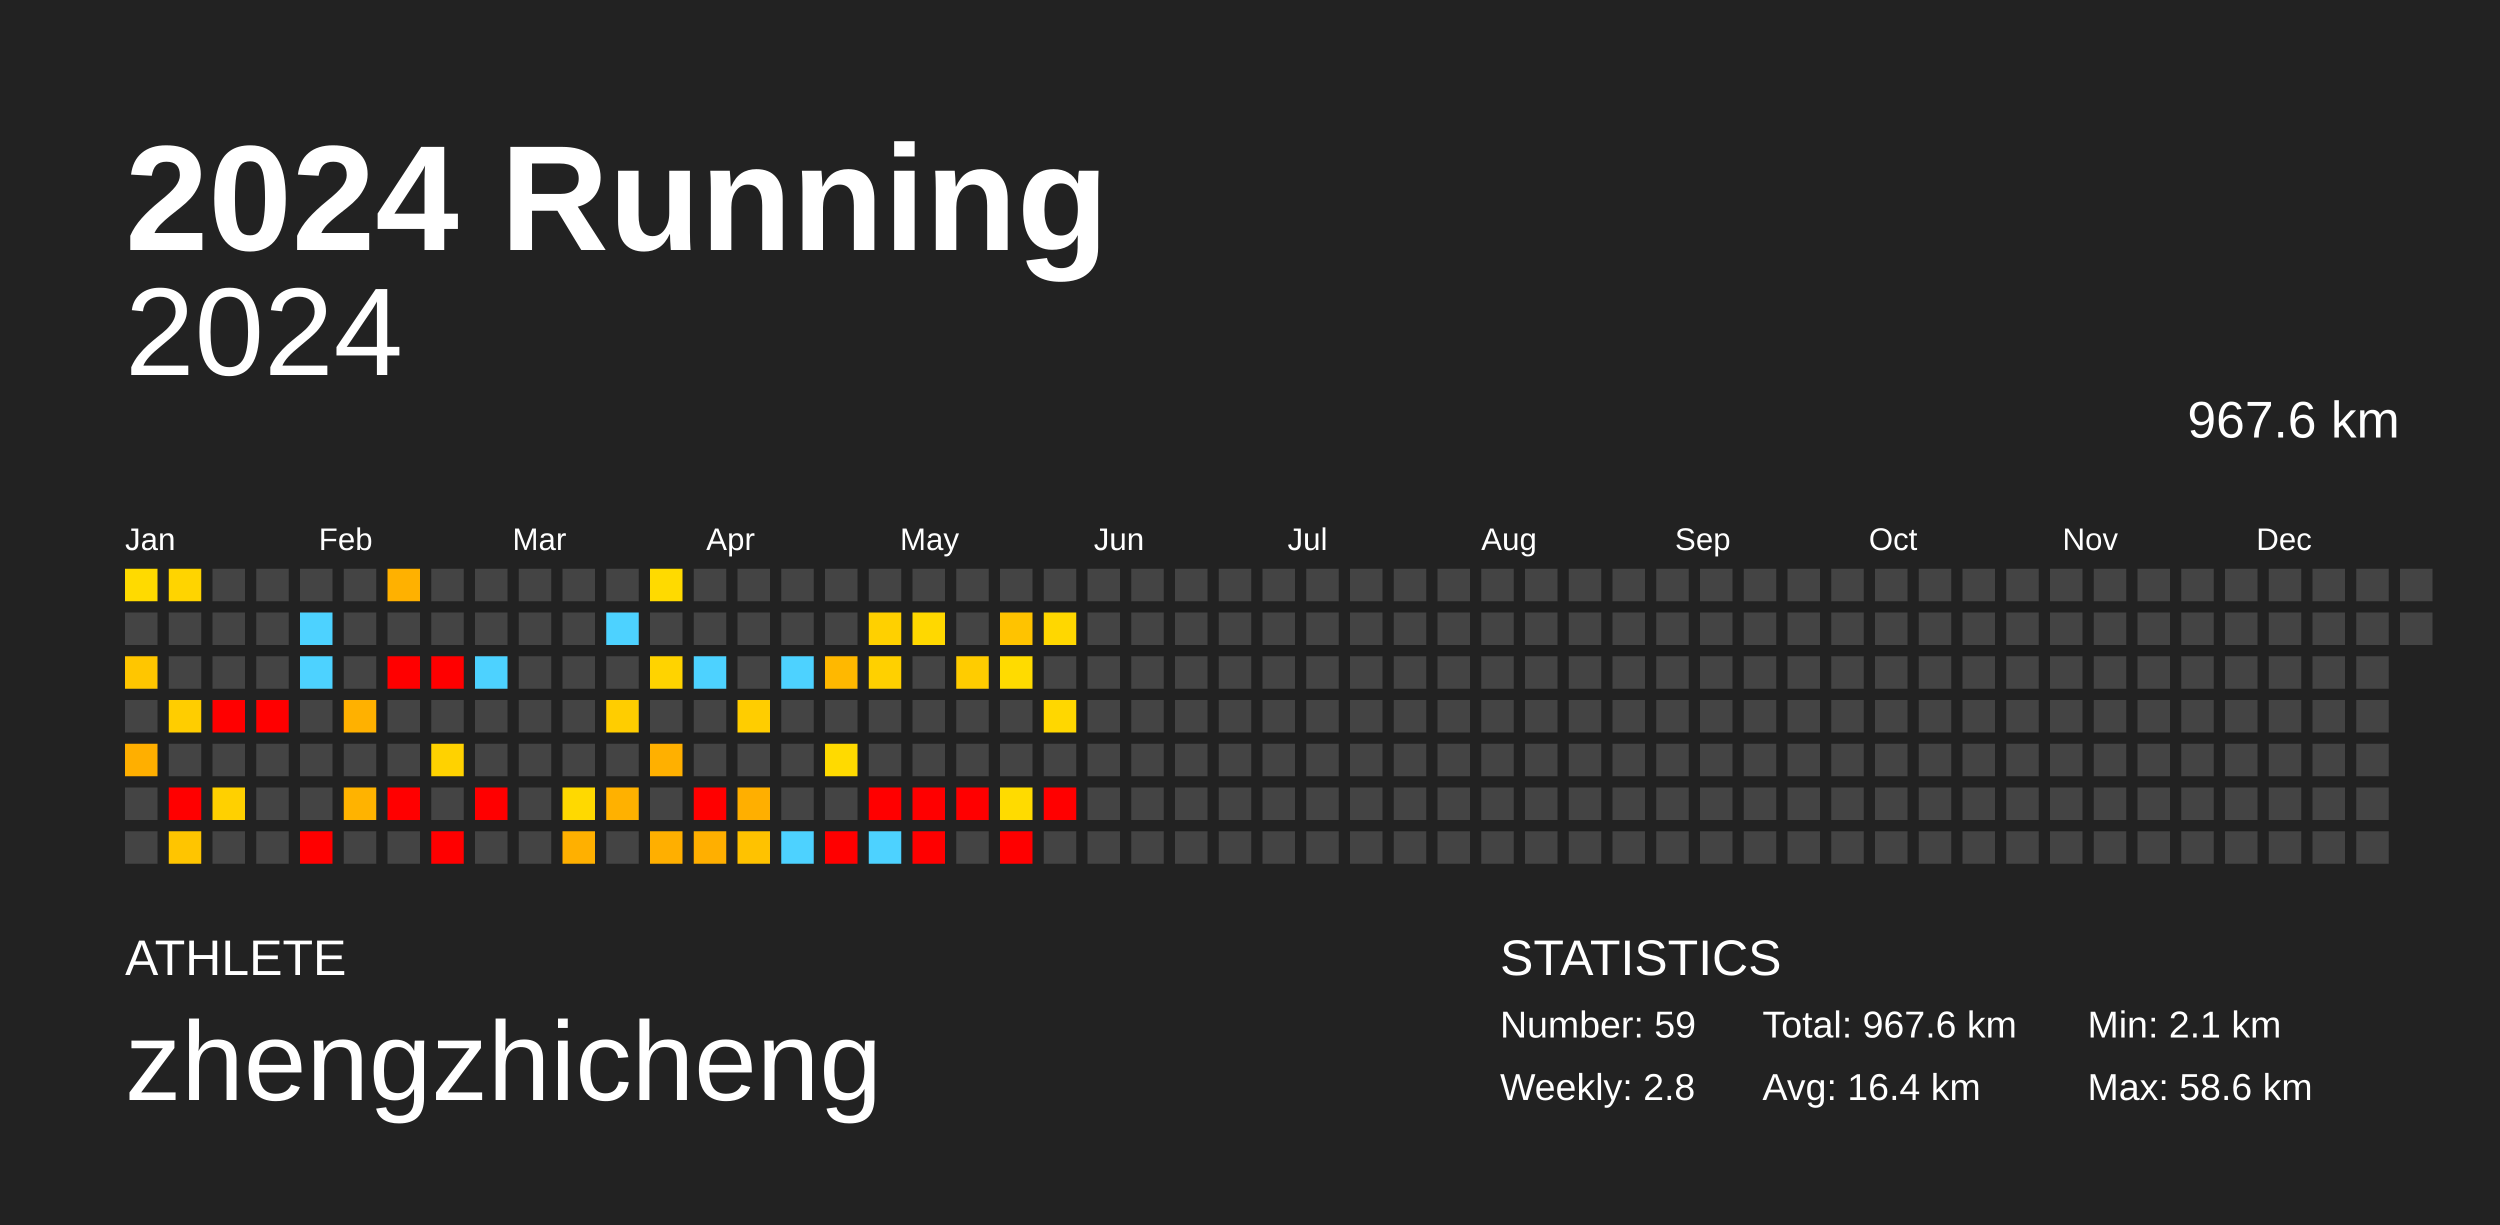
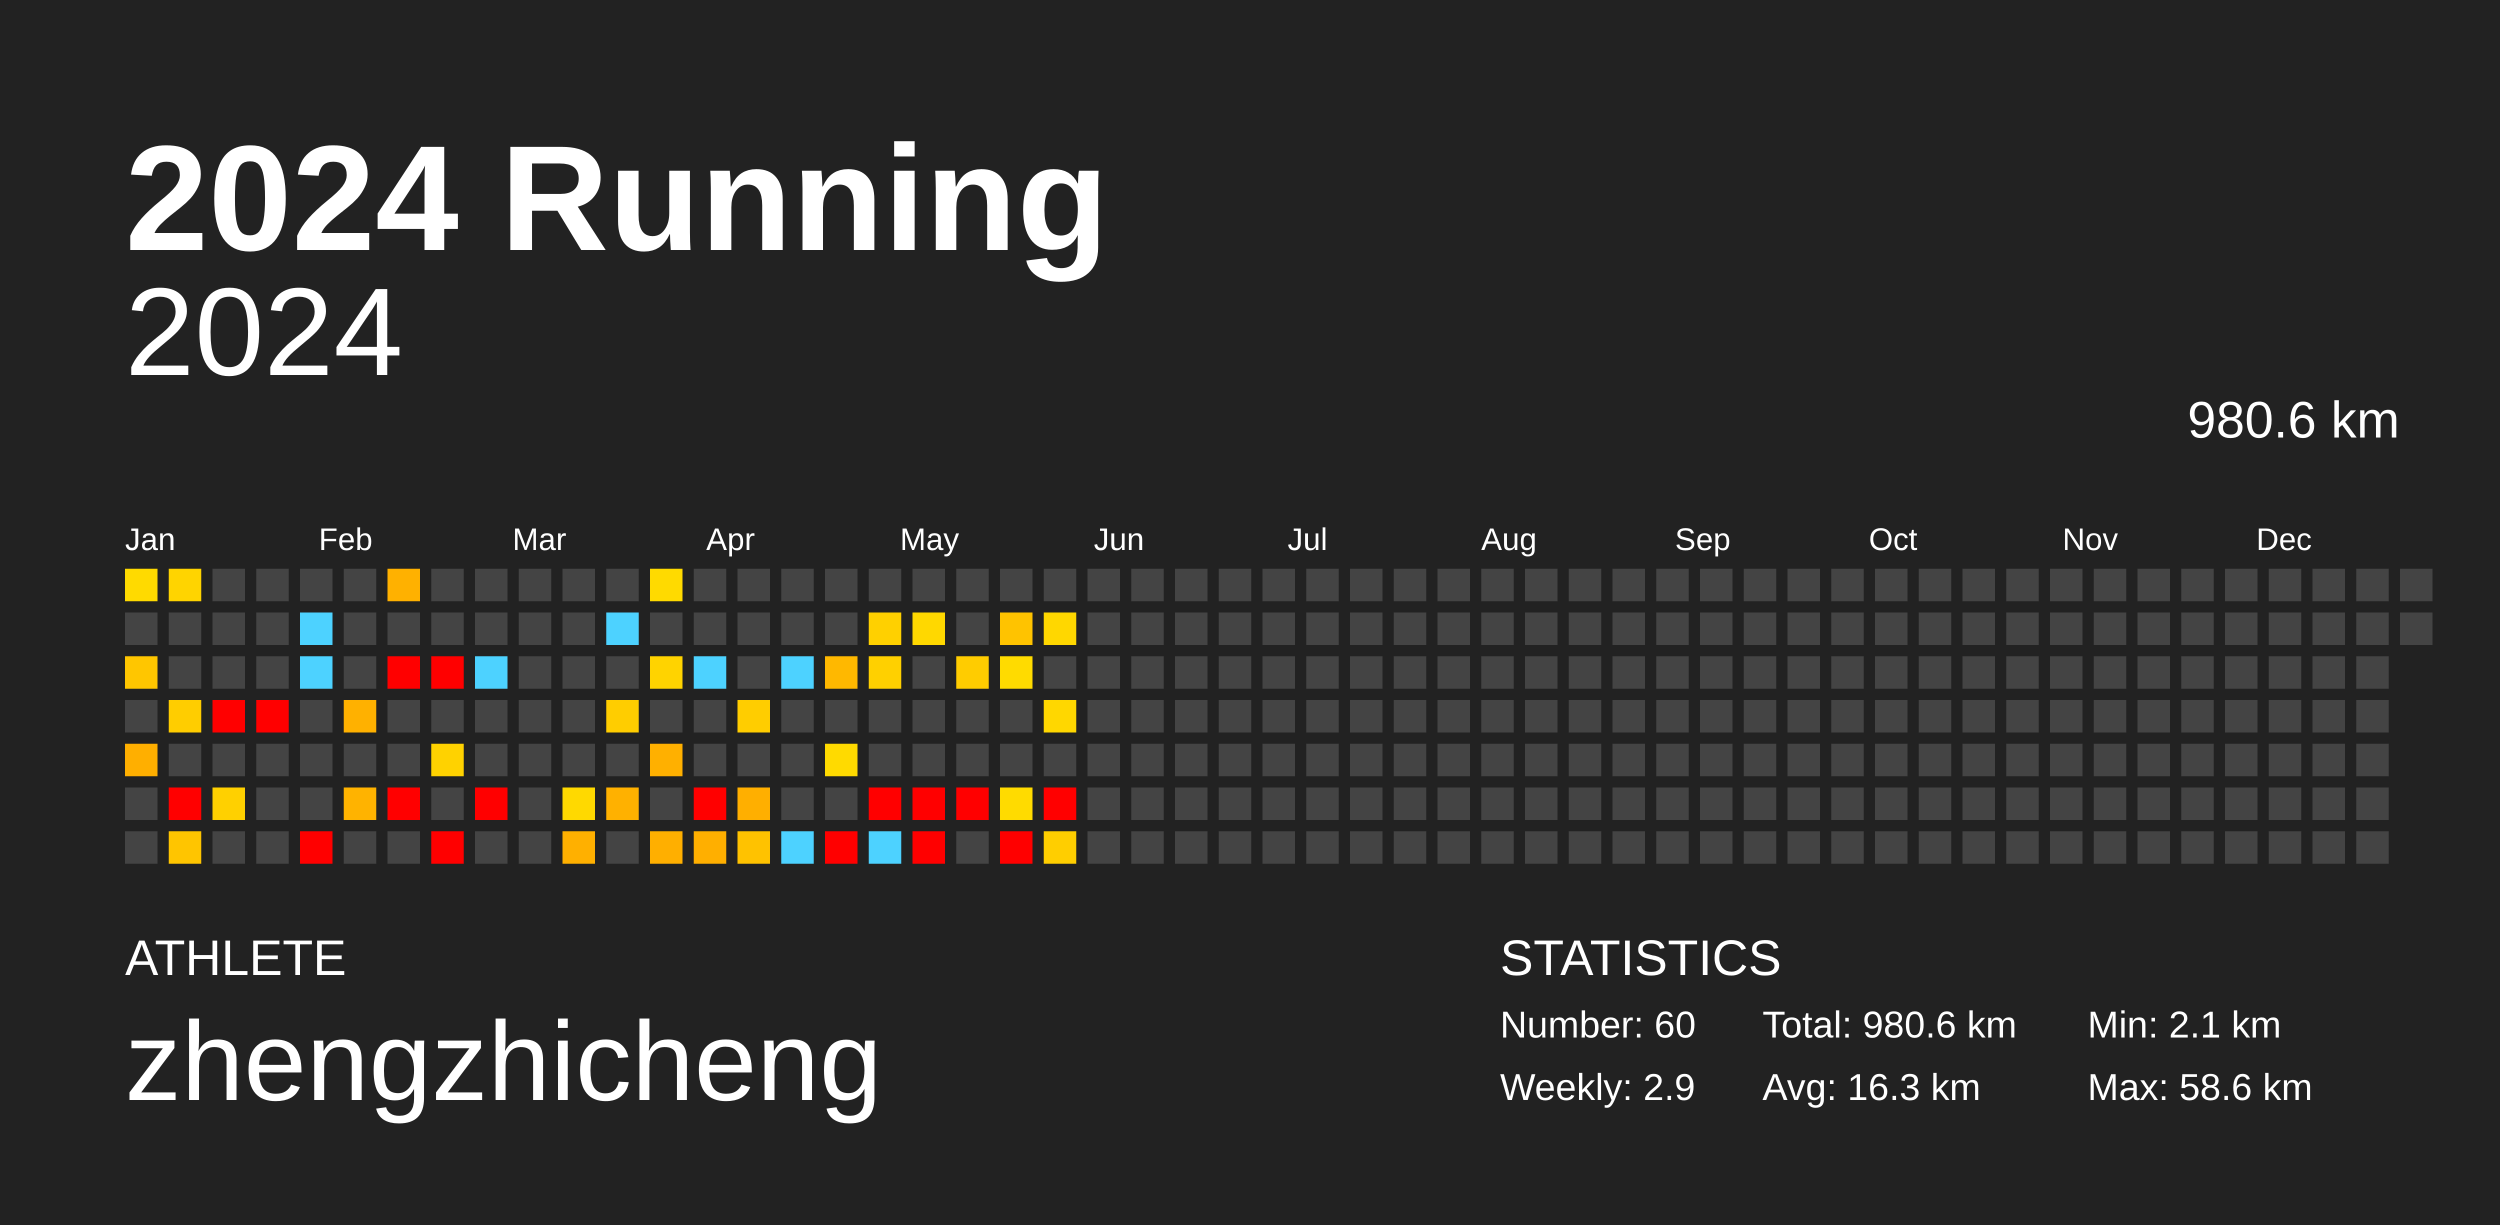
<svg xmlns="http://www.w3.org/2000/svg" baseProfile="full" height="98mm" version="1.1" viewBox="0,0,200,98" width="200mm">
  <defs />
  <rect fill="#222222" height="98" width="200" x="0" y="0" />
  <text fill="#FFFFFF" style="font-size:12px; font-family:Arial; font-weight:bold;" x="10" y="20">2024 Running</text>
  <text fill="#FFFFFF" style="font-size:4px; font-family:Arial" x="10" y="78">ATHLETE</text>
  <text fill="#FFFFFF" style="font-size:9px; font-family:Arial" x="10" y="88">zhengzhicheng</text>
  <text fill="#FFFFFF" style="font-size:4px; font-family:Arial" x="120" y="78">STATISTICS</text>
-   <text fill="#FFFFFF" style="font-size:3px; font-family:Arial" x="120" y="83">Number: 59</text>
-   <text fill="#FFFFFF" style="font-size:3px; font-family:Arial" x="120" y="88">Weekly: 2.8</text>
-   <text fill="#FFFFFF" style="font-size:3px; font-family:Arial" x="141" y="83">Total: 967.6 km</text>
-   <text fill="#FFFFFF" style="font-size:3px; font-family:Arial" x="141" y="88">Avg: 16.4 km</text>
+   <text fill="#FFFFFF" style="font-size:3px; font-family:Arial" x="120" y="83">Number: 60</text>
+   <text fill="#FFFFFF" style="font-size:3px; font-family:Arial" x="120" y="88">Weekly: 2.9</text>
+   <text fill="#FFFFFF" style="font-size:3px; font-family:Arial" x="141" y="83">Total: 980.6 km</text>
+   <text fill="#FFFFFF" style="font-size:3px; font-family:Arial" x="141" y="88">Avg: 16.3 km</text>
  <text fill="#FFFFFF" style="font-size:3px; font-family:Arial" x="167" y="83">Min: 2.1 km</text>
  <text fill="#FFFFFF" style="font-size:3px; font-family:Arial" x="167" y="88">Max: 58.6 km</text>
  <text alignment-baseline="hanging" fill="#FFFFFF" style="font-size:10.0px; font-family:Arial;" x="10" y="30">2024</text>
-   <text alignment-baseline="hanging" fill="#FFFFFF" style="font-size:4.125px; font-family:Arial;" x="175" y="35">967.6 km</text>
+   <text alignment-baseline="hanging" fill="#FFFFFF" style="font-size:4.125px; font-family:Arial;" x="175" y="35">980.6 km</text>
  <text fill="#FFFFFF" style="font-size:2.5px; font-family:Arial" x="10.0" y="44">Jan</text>
  <text fill="#FFFFFF" style="font-size:2.5px; font-family:Arial" x="25.5" y="44">Feb</text>
  <text fill="#FFFFFF" style="font-size:2.5px; font-family:Arial" x="41.0" y="44">Mar</text>
  <text fill="#FFFFFF" style="font-size:2.5px; font-family:Arial" x="56.5" y="44">Apr</text>
  <text fill="#FFFFFF" style="font-size:2.5px; font-family:Arial" x="72.0" y="44">May</text>
  <text fill="#FFFFFF" style="font-size:2.5px; font-family:Arial" x="87.5" y="44">Jun</text>
  <text fill="#FFFFFF" style="font-size:2.5px; font-family:Arial" x="103.0" y="44">Jul</text>
  <text fill="#FFFFFF" style="font-size:2.5px; font-family:Arial" x="118.5" y="44">Aug</text>
  <text fill="#FFFFFF" style="font-size:2.5px; font-family:Arial" x="134.0" y="44">Sep</text>
  <text fill="#FFFFFF" style="font-size:2.5px; font-family:Arial" x="149.5" y="44">Oct</text>
  <text fill="#FFFFFF" style="font-size:2.5px; font-family:Arial" x="165.0" y="44">Nov</text>
  <text fill="#FFFFFF" style="font-size:2.5px; font-family:Arial" x="180.5" y="44">Dec</text>
  <rect fill="#ffda00" height="2.6" width="2.6" x="10.0" y="45.5" />
  <rect fill="#444444" height="2.6" width="2.6" x="10.0" y="49.0" />
  <rect fill="#ffc600" height="2.6" width="2.6" x="10.0" y="52.5" />
  <rect fill="#444444" height="2.6" width="2.6" x="10.0" y="56.0" />
  <rect fill="#ffaf00" height="2.6" width="2.6" x="10.0" y="59.5" />
  <rect fill="#444444" height="2.6" width="2.6" x="10.0" y="63.0" />
  <rect fill="#444444" height="2.6" width="2.6" x="10.0" y="66.5" />
  <rect fill="#ffd400" height="2.6" width="2.6" x="13.5" y="45.5" />
  <rect fill="#444444" height="2.6" width="2.6" x="13.5" y="49.0" />
  <rect fill="#444444" height="2.6" width="2.6" x="13.5" y="52.5" />
  <rect fill="#ffcd00" height="2.6" width="2.6" x="13.5" y="56.0" />
  <rect fill="#444444" height="2.6" width="2.6" x="13.5" y="59.5" />
  <rect fill="red" height="2.6" width="2.6" x="13.5" y="63.0" />
  <rect fill="#ffc500" height="2.6" width="2.6" x="13.5" y="66.5" />
  <rect fill="#444444" height="2.6" width="2.6" x="17.0" y="45.5" />
  <rect fill="#444444" height="2.6" width="2.6" x="17.0" y="49.0" />
  <rect fill="#444444" height="2.6" width="2.6" x="17.0" y="52.5" />
  <rect fill="red" height="2.6" width="2.6" x="17.0" y="56.0" />
  <rect fill="#444444" height="2.6" width="2.6" x="17.0" y="59.5" />
  <rect fill="#ffd000" height="2.6" width="2.6" x="17.0" y="63.0" />
  <rect fill="#444444" height="2.6" width="2.6" x="17.0" y="66.5" />
  <rect fill="#444444" height="2.6" width="2.6" x="20.5" y="45.5" />
  <rect fill="#444444" height="2.6" width="2.6" x="20.5" y="49.0" />
  <rect fill="#444444" height="2.6" width="2.6" x="20.5" y="52.5" />
  <rect fill="red" height="2.6" width="2.6" x="20.5" y="56.0" />
  <rect fill="#444444" height="2.6" width="2.6" x="20.5" y="59.5" />
  <rect fill="#444444" height="2.6" width="2.6" x="20.5" y="63.0" />
  <rect fill="#444444" height="2.6" width="2.6" x="20.5" y="66.5" />
  <rect fill="#444444" height="2.6" width="2.6" x="24.0" y="45.5" />
  <rect fill="#4dd2ff" height="2.6" width="2.6" x="24.0" y="49.0" />
  <rect fill="#4dd2ff" height="2.6" width="2.6" x="24.0" y="52.5" />
  <rect fill="#444444" height="2.6" width="2.6" x="24.0" y="56.0" />
  <rect fill="#444444" height="2.6" width="2.6" x="24.0" y="59.5" />
  <rect fill="#444444" height="2.6" width="2.6" x="24.0" y="63.0" />
  <rect fill="red" height="2.6" width="2.6" x="24.0" y="66.5" />
  <rect fill="#444444" height="2.6" width="2.6" x="27.5" y="45.5" />
  <rect fill="#444444" height="2.6" width="2.6" x="27.5" y="49.0" />
  <rect fill="#444444" height="2.6" width="2.6" x="27.5" y="52.5" />
  <rect fill="#ffb100" height="2.6" width="2.6" x="27.5" y="56.0" />
  <rect fill="#444444" height="2.6" width="2.6" x="27.5" y="59.5" />
  <rect fill="#ffb300" height="2.6" width="2.6" x="27.5" y="63.0" />
  <rect fill="#444444" height="2.6" width="2.6" x="27.5" y="66.5" />
  <rect fill="#ffb100" height="2.6" width="2.6" x="31.0" y="45.5" />
  <rect fill="#444444" height="2.6" width="2.6" x="31.0" y="49.0" />
  <rect fill="red" height="2.6" width="2.6" x="31.0" y="52.5" />
  <rect fill="#444444" height="2.6" width="2.6" x="31.0" y="56.0" />
  <rect fill="#444444" height="2.6" width="2.6" x="31.0" y="59.5" />
  <rect fill="red" height="2.6" width="2.6" x="31.0" y="63.0" />
  <rect fill="#444444" height="2.6" width="2.6" x="31.0" y="66.5" />
  <rect fill="#444444" height="2.6" width="2.6" x="34.5" y="45.5" />
  <rect fill="#444444" height="2.6" width="2.6" x="34.5" y="49.0" />
  <rect fill="red" height="2.6" width="2.6" x="34.5" y="52.5" />
  <rect fill="#444444" height="2.6" width="2.6" x="34.5" y="56.0" />
  <rect fill="#ffd200" height="2.6" width="2.6" x="34.5" y="59.5" />
  <rect fill="#444444" height="2.6" width="2.6" x="34.5" y="63.0" />
  <rect fill="red" height="2.6" width="2.6" x="34.5" y="66.5" />
  <rect fill="#444444" height="2.6" width="2.6" x="38.0" y="45.5" />
  <rect fill="#444444" height="2.6" width="2.6" x="38.0" y="49.0" />
  <rect fill="#4dd2ff" height="2.6" width="2.6" x="38.0" y="52.5" />
  <rect fill="#444444" height="2.6" width="2.6" x="38.0" y="56.0" />
  <rect fill="#444444" height="2.6" width="2.6" x="38.0" y="59.5" />
  <rect fill="red" height="2.6" width="2.6" x="38.0" y="63.0" />
  <rect fill="#444444" height="2.6" width="2.6" x="38.0" y="66.5" />
  <rect fill="#444444" height="2.6" width="2.6" x="41.5" y="45.5" />
  <rect fill="#444444" height="2.6" width="2.6" x="41.5" y="49.0" />
  <rect fill="#444444" height="2.6" width="2.6" x="41.5" y="52.5" />
  <rect fill="#444444" height="2.6" width="2.6" x="41.5" y="56.0" />
  <rect fill="#444444" height="2.6" width="2.6" x="41.5" y="59.5" />
  <rect fill="#444444" height="2.6" width="2.6" x="41.5" y="63.0" />
  <rect fill="#444444" height="2.6" width="2.6" x="41.5" y="66.5" />
  <rect fill="#444444" height="2.6" width="2.6" x="45.0" y="45.5" />
  <rect fill="#444444" height="2.6" width="2.6" x="45.0" y="49.0" />
  <rect fill="#444444" height="2.6" width="2.6" x="45.0" y="52.5" />
  <rect fill="#444444" height="2.6" width="2.6" x="45.0" y="56.0" />
  <rect fill="#444444" height="2.6" width="2.6" x="45.0" y="59.5" />
  <rect fill="#ffd900" height="2.6" width="2.6" x="45.0" y="63.0" />
  <rect fill="#ffb000" height="2.6" width="2.6" x="45.0" y="66.5" />
  <rect fill="#444444" height="2.6" width="2.6" x="48.5" y="45.5" />
  <rect fill="#4dd2ff" height="2.6" width="2.6" x="48.5" y="49.0" />
  <rect fill="#444444" height="2.6" width="2.6" x="48.5" y="52.5" />
  <rect fill="#ffcd00" height="2.6" width="2.6" x="48.5" y="56.0" />
  <rect fill="#444444" height="2.6" width="2.6" x="48.5" y="59.5" />
  <rect fill="#ffb100" height="2.6" width="2.6" x="48.5" y="63.0" />
  <rect fill="#444444" height="2.6" width="2.6" x="48.5" y="66.5" />
  <rect fill="#ffda00" height="2.6" width="2.6" x="52.0" y="45.5" />
  <rect fill="#444444" height="2.6" width="2.6" x="52.0" y="49.0" />
  <rect fill="#ffd300" height="2.6" width="2.6" x="52.0" y="52.5" />
  <rect fill="#444444" height="2.6" width="2.6" x="52.0" y="56.0" />
  <rect fill="#ffb000" height="2.6" width="2.6" x="52.0" y="59.5" />
  <rect fill="#444444" height="2.6" width="2.6" x="52.0" y="63.0" />
  <rect fill="#ffaf00" height="2.6" width="2.6" x="52.0" y="66.5" />
  <rect fill="#444444" height="2.6" width="2.6" x="55.5" y="45.5" />
  <rect fill="#444444" height="2.6" width="2.6" x="55.5" y="49.0" />
  <rect fill="#4dd2ff" height="2.6" width="2.6" x="55.5" y="52.5" />
  <rect fill="#444444" height="2.6" width="2.6" x="55.5" y="56.0" />
  <rect fill="#444444" height="2.6" width="2.6" x="55.5" y="59.5" />
  <rect fill="red" height="2.6" width="2.6" x="55.5" y="63.0" />
  <rect fill="#ffaf00" height="2.6" width="2.6" x="55.5" y="66.5" />
  <rect fill="#444444" height="2.6" width="2.6" x="59.0" y="45.5" />
  <rect fill="#444444" height="2.6" width="2.6" x="59.0" y="49.0" />
  <rect fill="#444444" height="2.6" width="2.6" x="59.0" y="52.5" />
  <rect fill="#ffcd00" height="2.6" width="2.6" x="59.0" y="56.0" />
  <rect fill="#444444" height="2.6" width="2.6" x="59.0" y="59.5" />
  <rect fill="#ffaf00" height="2.6" width="2.6" x="59.0" y="63.0" />
  <rect fill="#ffc200" height="2.6" width="2.6" x="59.0" y="66.5" />
  <rect fill="#444444" height="2.6" width="2.6" x="62.5" y="45.5" />
  <rect fill="#444444" height="2.6" width="2.6" x="62.5" y="49.0" />
  <rect fill="#4dd2ff" height="2.6" width="2.6" x="62.5" y="52.5" />
  <rect fill="#444444" height="2.6" width="2.6" x="62.5" y="56.0" />
  <rect fill="#444444" height="2.6" width="2.6" x="62.5" y="59.5" />
  <rect fill="#444444" height="2.6" width="2.6" x="62.5" y="63.0" />
  <rect fill="#4dd2ff" height="2.6" width="2.6" x="62.5" y="66.5" />
  <rect fill="#444444" height="2.6" width="2.6" x="66.0" y="45.5" />
  <rect fill="#444444" height="2.6" width="2.6" x="66.0" y="49.0" />
  <rect fill="#ffb800" height="2.6" width="2.6" x="66.0" y="52.5" />
  <rect fill="#444444" height="2.6" width="2.6" x="66.0" y="56.0" />
  <rect fill="#ffda00" height="2.6" width="2.6" x="66.0" y="59.5" />
  <rect fill="#444444" height="2.6" width="2.6" x="66.0" y="63.0" />
  <rect fill="red" height="2.6" width="2.6" x="66.0" y="66.5" />
  <rect fill="#444444" height="2.6" width="2.6" x="69.5" y="45.5" />
  <rect fill="#ffd000" height="2.6" width="2.6" x="69.5" y="49.0" />
  <rect fill="#ffd000" height="2.6" width="2.6" x="69.5" y="52.5" />
  <rect fill="#444444" height="2.6" width="2.6" x="69.5" y="56.0" />
  <rect fill="#444444" height="2.6" width="2.6" x="69.5" y="59.5" />
  <rect fill="red" height="2.6" width="2.6" x="69.5" y="63.0" />
  <rect fill="#4dd2ff" height="2.6" width="2.6" x="69.5" y="66.5" />
  <rect fill="#444444" height="2.6" width="2.6" x="73.0" y="45.5" />
  <rect fill="#ffd800" height="2.6" width="2.6" x="73.0" y="49.0" />
  <rect fill="#444444" height="2.6" width="2.6" x="73.0" y="52.5" />
  <rect fill="#444444" height="2.6" width="2.6" x="73.0" y="56.0" />
  <rect fill="#444444" height="2.6" width="2.6" x="73.0" y="59.5" />
  <rect fill="red" height="2.6" width="2.6" x="73.0" y="63.0" />
  <rect fill="red" height="2.6" width="2.6" x="73.0" y="66.5" />
  <rect fill="#444444" height="2.6" width="2.6" x="76.5" y="45.5" />
  <rect fill="#444444" height="2.6" width="2.6" x="76.5" y="49.0" />
  <rect fill="#ffcc00" height="2.6" width="2.6" x="76.5" y="52.5" />
  <rect fill="#444444" height="2.6" width="2.6" x="76.5" y="56.0" />
  <rect fill="#444444" height="2.6" width="2.6" x="76.5" y="59.5" />
  <rect fill="red" height="2.6" width="2.6" x="76.5" y="63.0" />
  <rect fill="#444444" height="2.6" width="2.6" x="76.5" y="66.5" />
  <rect fill="#444444" height="2.6" width="2.6" x="80.0" y="45.5" />
  <rect fill="#ffc300" height="2.6" width="2.6" x="80.0" y="49.0" />
  <rect fill="#ffdb00" height="2.6" width="2.6" x="80.0" y="52.5" />
  <rect fill="#444444" height="2.6" width="2.6" x="80.0" y="56.0" />
  <rect fill="#444444" height="2.6" width="2.6" x="80.0" y="59.5" />
  <rect fill="#ffdb00" height="2.6" width="2.6" x="80.0" y="63.0" />
  <rect fill="red" height="2.6" width="2.6" x="80.0" y="66.5" />
  <rect fill="#444444" height="2.6" width="2.6" x="83.5" y="45.5" />
  <rect fill="#ffd700" height="2.6" width="2.6" x="83.5" y="49.0" />
  <rect fill="#444444" height="2.6" width="2.6" x="83.5" y="52.5" />
  <rect fill="#ffd700" height="2.6" width="2.6" x="83.5" y="56.0" />
  <rect fill="#444444" height="2.6" width="2.6" x="83.5" y="59.5" />
  <rect fill="red" height="2.6" width="2.6" x="83.5" y="63.0" />
-   <rect fill="#444444" height="2.6" width="2.6" x="83.5" y="66.5" />
+   <rect fill="#ffce00" height="2.6" width="2.6" x="83.5" y="66.5" />
  <rect fill="#444444" height="2.6" width="2.6" x="87.0" y="45.5" />
  <rect fill="#444444" height="2.6" width="2.6" x="87.0" y="49.0" />
  <rect fill="#444444" height="2.6" width="2.6" x="87.0" y="52.5" />
  <rect fill="#444444" height="2.6" width="2.6" x="87.0" y="56.0" />
  <rect fill="#444444" height="2.6" width="2.6" x="87.0" y="59.5" />
  <rect fill="#444444" height="2.6" width="2.6" x="87.0" y="63.0" />
  <rect fill="#444444" height="2.6" width="2.6" x="87.0" y="66.5" />
  <rect fill="#444444" height="2.6" width="2.6" x="90.5" y="45.5" />
  <rect fill="#444444" height="2.6" width="2.6" x="90.5" y="49.0" />
  <rect fill="#444444" height="2.6" width="2.6" x="90.5" y="52.5" />
  <rect fill="#444444" height="2.6" width="2.6" x="90.5" y="56.0" />
  <rect fill="#444444" height="2.6" width="2.6" x="90.5" y="59.5" />
  <rect fill="#444444" height="2.6" width="2.6" x="90.5" y="63.0" />
  <rect fill="#444444" height="2.6" width="2.6" x="90.5" y="66.5" />
  <rect fill="#444444" height="2.6" width="2.6" x="94.0" y="45.5" />
  <rect fill="#444444" height="2.6" width="2.6" x="94.0" y="49.0" />
  <rect fill="#444444" height="2.6" width="2.6" x="94.0" y="52.5" />
  <rect fill="#444444" height="2.6" width="2.6" x="94.0" y="56.0" />
  <rect fill="#444444" height="2.6" width="2.6" x="94.0" y="59.5" />
  <rect fill="#444444" height="2.6" width="2.6" x="94.0" y="63.0" />
  <rect fill="#444444" height="2.6" width="2.6" x="94.0" y="66.5" />
  <rect fill="#444444" height="2.6" width="2.6" x="97.5" y="45.5" />
  <rect fill="#444444" height="2.6" width="2.6" x="97.5" y="49.0" />
  <rect fill="#444444" height="2.6" width="2.6" x="97.5" y="52.5" />
  <rect fill="#444444" height="2.6" width="2.6" x="97.5" y="56.0" />
  <rect fill="#444444" height="2.6" width="2.6" x="97.5" y="59.5" />
  <rect fill="#444444" height="2.6" width="2.6" x="97.5" y="63.0" />
  <rect fill="#444444" height="2.6" width="2.6" x="97.5" y="66.5" />
  <rect fill="#444444" height="2.6" width="2.6" x="101.0" y="45.5" />
  <rect fill="#444444" height="2.6" width="2.6" x="101.0" y="49.0" />
  <rect fill="#444444" height="2.6" width="2.6" x="101.0" y="52.5" />
  <rect fill="#444444" height="2.6" width="2.6" x="101.0" y="56.0" />
  <rect fill="#444444" height="2.6" width="2.6" x="101.0" y="59.5" />
  <rect fill="#444444" height="2.6" width="2.6" x="101.0" y="63.0" />
  <rect fill="#444444" height="2.6" width="2.6" x="101.0" y="66.5" />
  <rect fill="#444444" height="2.6" width="2.6" x="104.5" y="45.5" />
  <rect fill="#444444" height="2.6" width="2.6" x="104.5" y="49.0" />
  <rect fill="#444444" height="2.6" width="2.6" x="104.5" y="52.5" />
  <rect fill="#444444" height="2.6" width="2.6" x="104.5" y="56.0" />
  <rect fill="#444444" height="2.6" width="2.6" x="104.5" y="59.5" />
  <rect fill="#444444" height="2.6" width="2.6" x="104.5" y="63.0" />
  <rect fill="#444444" height="2.6" width="2.6" x="104.5" y="66.5" />
  <rect fill="#444444" height="2.6" width="2.6" x="108.0" y="45.5" />
  <rect fill="#444444" height="2.6" width="2.6" x="108.0" y="49.0" />
  <rect fill="#444444" height="2.6" width="2.6" x="108.0" y="52.5" />
  <rect fill="#444444" height="2.6" width="2.6" x="108.0" y="56.0" />
  <rect fill="#444444" height="2.6" width="2.6" x="108.0" y="59.5" />
  <rect fill="#444444" height="2.6" width="2.6" x="108.0" y="63.0" />
  <rect fill="#444444" height="2.6" width="2.6" x="108.0" y="66.5" />
  <rect fill="#444444" height="2.6" width="2.6" x="111.5" y="45.5" />
  <rect fill="#444444" height="2.6" width="2.6" x="111.5" y="49.0" />
  <rect fill="#444444" height="2.6" width="2.6" x="111.5" y="52.5" />
  <rect fill="#444444" height="2.6" width="2.6" x="111.5" y="56.0" />
  <rect fill="#444444" height="2.6" width="2.6" x="111.5" y="59.5" />
  <rect fill="#444444" height="2.6" width="2.6" x="111.5" y="63.0" />
  <rect fill="#444444" height="2.6" width="2.6" x="111.5" y="66.5" />
  <rect fill="#444444" height="2.6" width="2.6" x="115.0" y="45.5" />
  <rect fill="#444444" height="2.6" width="2.6" x="115.0" y="49.0" />
  <rect fill="#444444" height="2.6" width="2.6" x="115.0" y="52.5" />
  <rect fill="#444444" height="2.6" width="2.6" x="115.0" y="56.0" />
  <rect fill="#444444" height="2.6" width="2.6" x="115.0" y="59.5" />
  <rect fill="#444444" height="2.6" width="2.6" x="115.0" y="63.0" />
  <rect fill="#444444" height="2.6" width="2.6" x="115.0" y="66.5" />
  <rect fill="#444444" height="2.6" width="2.6" x="118.5" y="45.5" />
  <rect fill="#444444" height="2.6" width="2.6" x="118.5" y="49.0" />
  <rect fill="#444444" height="2.6" width="2.6" x="118.5" y="52.5" />
  <rect fill="#444444" height="2.6" width="2.6" x="118.5" y="56.0" />
  <rect fill="#444444" height="2.6" width="2.6" x="118.5" y="59.5" />
  <rect fill="#444444" height="2.6" width="2.6" x="118.5" y="63.0" />
  <rect fill="#444444" height="2.6" width="2.6" x="118.5" y="66.5" />
  <rect fill="#444444" height="2.6" width="2.6" x="122.0" y="45.5" />
  <rect fill="#444444" height="2.6" width="2.6" x="122.0" y="49.0" />
  <rect fill="#444444" height="2.6" width="2.6" x="122.0" y="52.5" />
  <rect fill="#444444" height="2.6" width="2.6" x="122.0" y="56.0" />
  <rect fill="#444444" height="2.6" width="2.6" x="122.0" y="59.5" />
  <rect fill="#444444" height="2.6" width="2.6" x="122.0" y="63.0" />
  <rect fill="#444444" height="2.6" width="2.6" x="122.0" y="66.5" />
  <rect fill="#444444" height="2.6" width="2.6" x="125.5" y="45.5" />
  <rect fill="#444444" height="2.6" width="2.6" x="125.5" y="49.0" />
  <rect fill="#444444" height="2.6" width="2.6" x="125.5" y="52.5" />
  <rect fill="#444444" height="2.6" width="2.6" x="125.5" y="56.0" />
  <rect fill="#444444" height="2.6" width="2.6" x="125.5" y="59.5" />
  <rect fill="#444444" height="2.6" width="2.6" x="125.5" y="63.0" />
  <rect fill="#444444" height="2.6" width="2.6" x="125.5" y="66.5" />
  <rect fill="#444444" height="2.6" width="2.6" x="129.0" y="45.5" />
  <rect fill="#444444" height="2.6" width="2.6" x="129.0" y="49.0" />
  <rect fill="#444444" height="2.6" width="2.6" x="129.0" y="52.5" />
  <rect fill="#444444" height="2.6" width="2.6" x="129.0" y="56.0" />
  <rect fill="#444444" height="2.6" width="2.6" x="129.0" y="59.5" />
  <rect fill="#444444" height="2.6" width="2.6" x="129.0" y="63.0" />
  <rect fill="#444444" height="2.6" width="2.6" x="129.0" y="66.5" />
  <rect fill="#444444" height="2.6" width="2.6" x="132.5" y="45.5" />
  <rect fill="#444444" height="2.6" width="2.6" x="132.5" y="49.0" />
  <rect fill="#444444" height="2.6" width="2.6" x="132.5" y="52.5" />
  <rect fill="#444444" height="2.6" width="2.6" x="132.5" y="56.0" />
  <rect fill="#444444" height="2.6" width="2.6" x="132.5" y="59.5" />
  <rect fill="#444444" height="2.6" width="2.6" x="132.5" y="63.0" />
  <rect fill="#444444" height="2.6" width="2.6" x="132.5" y="66.5" />
  <rect fill="#444444" height="2.6" width="2.6" x="136.0" y="45.5" />
  <rect fill="#444444" height="2.6" width="2.6" x="136.0" y="49.0" />
  <rect fill="#444444" height="2.6" width="2.6" x="136.0" y="52.5" />
  <rect fill="#444444" height="2.6" width="2.6" x="136.0" y="56.0" />
  <rect fill="#444444" height="2.6" width="2.6" x="136.0" y="59.5" />
  <rect fill="#444444" height="2.6" width="2.6" x="136.0" y="63.0" />
  <rect fill="#444444" height="2.6" width="2.6" x="136.0" y="66.5" />
  <rect fill="#444444" height="2.6" width="2.6" x="139.5" y="45.5" />
  <rect fill="#444444" height="2.6" width="2.6" x="139.5" y="49.0" />
  <rect fill="#444444" height="2.6" width="2.6" x="139.5" y="52.5" />
  <rect fill="#444444" height="2.6" width="2.6" x="139.5" y="56.0" />
  <rect fill="#444444" height="2.6" width="2.6" x="139.5" y="59.5" />
  <rect fill="#444444" height="2.6" width="2.6" x="139.5" y="63.0" />
  <rect fill="#444444" height="2.6" width="2.6" x="139.5" y="66.5" />
  <rect fill="#444444" height="2.6" width="2.6" x="143.0" y="45.5" />
  <rect fill="#444444" height="2.6" width="2.6" x="143.0" y="49.0" />
  <rect fill="#444444" height="2.6" width="2.6" x="143.0" y="52.5" />
  <rect fill="#444444" height="2.6" width="2.6" x="143.0" y="56.0" />
  <rect fill="#444444" height="2.6" width="2.6" x="143.0" y="59.5" />
  <rect fill="#444444" height="2.6" width="2.6" x="143.0" y="63.0" />
  <rect fill="#444444" height="2.6" width="2.6" x="143.0" y="66.5" />
  <rect fill="#444444" height="2.6" width="2.6" x="146.5" y="45.5" />
  <rect fill="#444444" height="2.6" width="2.6" x="146.5" y="49.0" />
  <rect fill="#444444" height="2.6" width="2.6" x="146.5" y="52.5" />
  <rect fill="#444444" height="2.6" width="2.6" x="146.5" y="56.0" />
  <rect fill="#444444" height="2.6" width="2.6" x="146.5" y="59.5" />
  <rect fill="#444444" height="2.6" width="2.6" x="146.5" y="63.0" />
  <rect fill="#444444" height="2.6" width="2.6" x="146.5" y="66.5" />
  <rect fill="#444444" height="2.6" width="2.6" x="150.0" y="45.5" />
  <rect fill="#444444" height="2.6" width="2.6" x="150.0" y="49.0" />
  <rect fill="#444444" height="2.6" width="2.6" x="150.0" y="52.5" />
  <rect fill="#444444" height="2.6" width="2.6" x="150.0" y="56.0" />
  <rect fill="#444444" height="2.6" width="2.6" x="150.0" y="59.5" />
  <rect fill="#444444" height="2.6" width="2.6" x="150.0" y="63.0" />
  <rect fill="#444444" height="2.6" width="2.6" x="150.0" y="66.5" />
  <rect fill="#444444" height="2.6" width="2.6" x="153.5" y="45.5" />
  <rect fill="#444444" height="2.6" width="2.6" x="153.5" y="49.0" />
  <rect fill="#444444" height="2.6" width="2.6" x="153.5" y="52.5" />
  <rect fill="#444444" height="2.6" width="2.6" x="153.5" y="56.0" />
  <rect fill="#444444" height="2.6" width="2.6" x="153.5" y="59.5" />
  <rect fill="#444444" height="2.6" width="2.6" x="153.5" y="63.0" />
  <rect fill="#444444" height="2.6" width="2.6" x="153.5" y="66.5" />
  <rect fill="#444444" height="2.6" width="2.6" x="157.0" y="45.5" />
  <rect fill="#444444" height="2.6" width="2.6" x="157.0" y="49.0" />
  <rect fill="#444444" height="2.6" width="2.6" x="157.0" y="52.5" />
  <rect fill="#444444" height="2.6" width="2.6" x="157.0" y="56.0" />
  <rect fill="#444444" height="2.6" width="2.6" x="157.0" y="59.5" />
  <rect fill="#444444" height="2.6" width="2.6" x="157.0" y="63.0" />
  <rect fill="#444444" height="2.6" width="2.6" x="157.0" y="66.5" />
  <rect fill="#444444" height="2.6" width="2.6" x="160.5" y="45.5" />
  <rect fill="#444444" height="2.6" width="2.6" x="160.5" y="49.0" />
  <rect fill="#444444" height="2.6" width="2.6" x="160.5" y="52.5" />
  <rect fill="#444444" height="2.6" width="2.6" x="160.5" y="56.0" />
  <rect fill="#444444" height="2.6" width="2.6" x="160.5" y="59.5" />
  <rect fill="#444444" height="2.6" width="2.6" x="160.5" y="63.0" />
  <rect fill="#444444" height="2.6" width="2.6" x="160.5" y="66.5" />
  <rect fill="#444444" height="2.6" width="2.6" x="164.0" y="45.5" />
  <rect fill="#444444" height="2.6" width="2.6" x="164.0" y="49.0" />
  <rect fill="#444444" height="2.6" width="2.6" x="164.0" y="52.5" />
  <rect fill="#444444" height="2.6" width="2.6" x="164.0" y="56.0" />
  <rect fill="#444444" height="2.6" width="2.6" x="164.0" y="59.5" />
  <rect fill="#444444" height="2.6" width="2.6" x="164.0" y="63.0" />
  <rect fill="#444444" height="2.6" width="2.6" x="164.0" y="66.5" />
  <rect fill="#444444" height="2.6" width="2.6" x="167.5" y="45.5" />
  <rect fill="#444444" height="2.6" width="2.6" x="167.5" y="49.0" />
  <rect fill="#444444" height="2.6" width="2.6" x="167.5" y="52.5" />
  <rect fill="#444444" height="2.6" width="2.6" x="167.5" y="56.0" />
  <rect fill="#444444" height="2.6" width="2.6" x="167.5" y="59.5" />
  <rect fill="#444444" height="2.6" width="2.6" x="167.5" y="63.0" />
  <rect fill="#444444" height="2.6" width="2.6" x="167.5" y="66.5" />
  <rect fill="#444444" height="2.6" width="2.6" x="171.0" y="45.5" />
  <rect fill="#444444" height="2.6" width="2.6" x="171.0" y="49.0" />
  <rect fill="#444444" height="2.6" width="2.6" x="171.0" y="52.5" />
  <rect fill="#444444" height="2.6" width="2.6" x="171.0" y="56.0" />
  <rect fill="#444444" height="2.6" width="2.6" x="171.0" y="59.5" />
  <rect fill="#444444" height="2.6" width="2.6" x="171.0" y="63.0" />
  <rect fill="#444444" height="2.6" width="2.6" x="171.0" y="66.5" />
  <rect fill="#444444" height="2.6" width="2.6" x="174.5" y="45.5" />
  <rect fill="#444444" height="2.6" width="2.6" x="174.5" y="49.0" />
  <rect fill="#444444" height="2.6" width="2.6" x="174.5" y="52.5" />
  <rect fill="#444444" height="2.6" width="2.6" x="174.5" y="56.0" />
  <rect fill="#444444" height="2.6" width="2.6" x="174.5" y="59.5" />
  <rect fill="#444444" height="2.6" width="2.6" x="174.5" y="63.0" />
  <rect fill="#444444" height="2.6" width="2.6" x="174.5" y="66.5" />
  <rect fill="#444444" height="2.6" width="2.6" x="178.0" y="45.5" />
  <rect fill="#444444" height="2.6" width="2.6" x="178.0" y="49.0" />
  <rect fill="#444444" height="2.6" width="2.6" x="178.0" y="52.5" />
  <rect fill="#444444" height="2.6" width="2.6" x="178.0" y="56.0" />
  <rect fill="#444444" height="2.6" width="2.6" x="178.0" y="59.5" />
  <rect fill="#444444" height="2.6" width="2.6" x="178.0" y="63.0" />
  <rect fill="#444444" height="2.6" width="2.6" x="178.0" y="66.5" />
  <rect fill="#444444" height="2.6" width="2.6" x="181.5" y="45.5" />
  <rect fill="#444444" height="2.6" width="2.6" x="181.5" y="49.0" />
  <rect fill="#444444" height="2.6" width="2.6" x="181.5" y="52.5" />
  <rect fill="#444444" height="2.6" width="2.6" x="181.5" y="56.0" />
  <rect fill="#444444" height="2.6" width="2.6" x="181.5" y="59.5" />
  <rect fill="#444444" height="2.6" width="2.6" x="181.5" y="63.0" />
  <rect fill="#444444" height="2.6" width="2.6" x="181.5" y="66.5" />
  <rect fill="#444444" height="2.6" width="2.6" x="185.0" y="45.5" />
  <rect fill="#444444" height="2.6" width="2.6" x="185.0" y="49.0" />
  <rect fill="#444444" height="2.6" width="2.6" x="185.0" y="52.5" />
  <rect fill="#444444" height="2.6" width="2.6" x="185.0" y="56.0" />
  <rect fill="#444444" height="2.6" width="2.6" x="185.0" y="59.5" />
  <rect fill="#444444" height="2.6" width="2.6" x="185.0" y="63.0" />
  <rect fill="#444444" height="2.6" width="2.6" x="185.0" y="66.5" />
  <rect fill="#444444" height="2.6" width="2.6" x="188.5" y="45.5" />
  <rect fill="#444444" height="2.6" width="2.6" x="188.5" y="49.0" />
  <rect fill="#444444" height="2.6" width="2.6" x="188.5" y="52.5" />
  <rect fill="#444444" height="2.6" width="2.6" x="188.5" y="56.0" />
  <rect fill="#444444" height="2.6" width="2.6" x="188.5" y="59.5" />
  <rect fill="#444444" height="2.6" width="2.6" x="188.5" y="63.0" />
  <rect fill="#444444" height="2.6" width="2.6" x="188.5" y="66.5" />
  <rect fill="#444444" height="2.6" width="2.6" x="192.0" y="45.5" />
  <rect fill="#444444" height="2.6" width="2.6" x="192.0" y="49.0" />
</svg>
